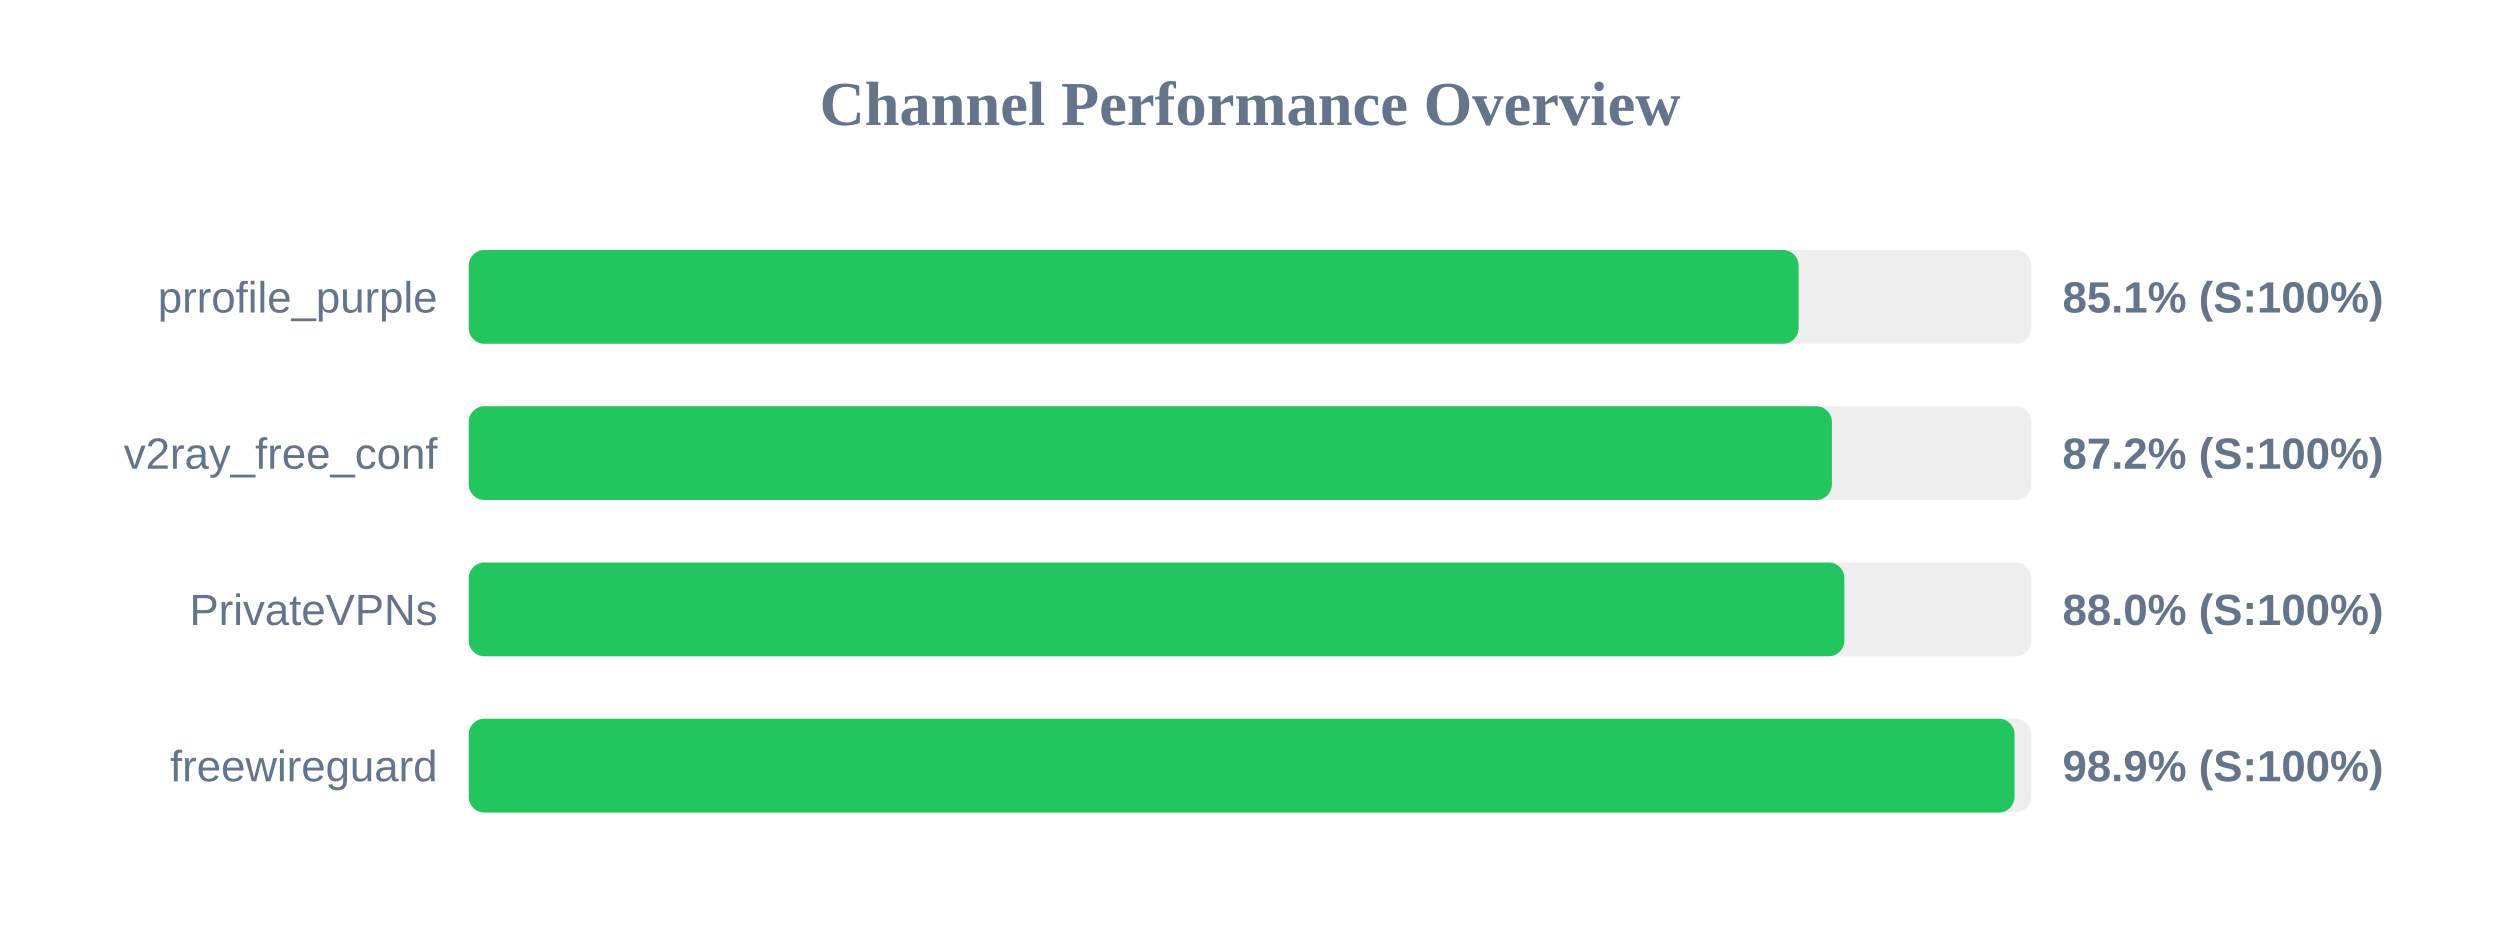
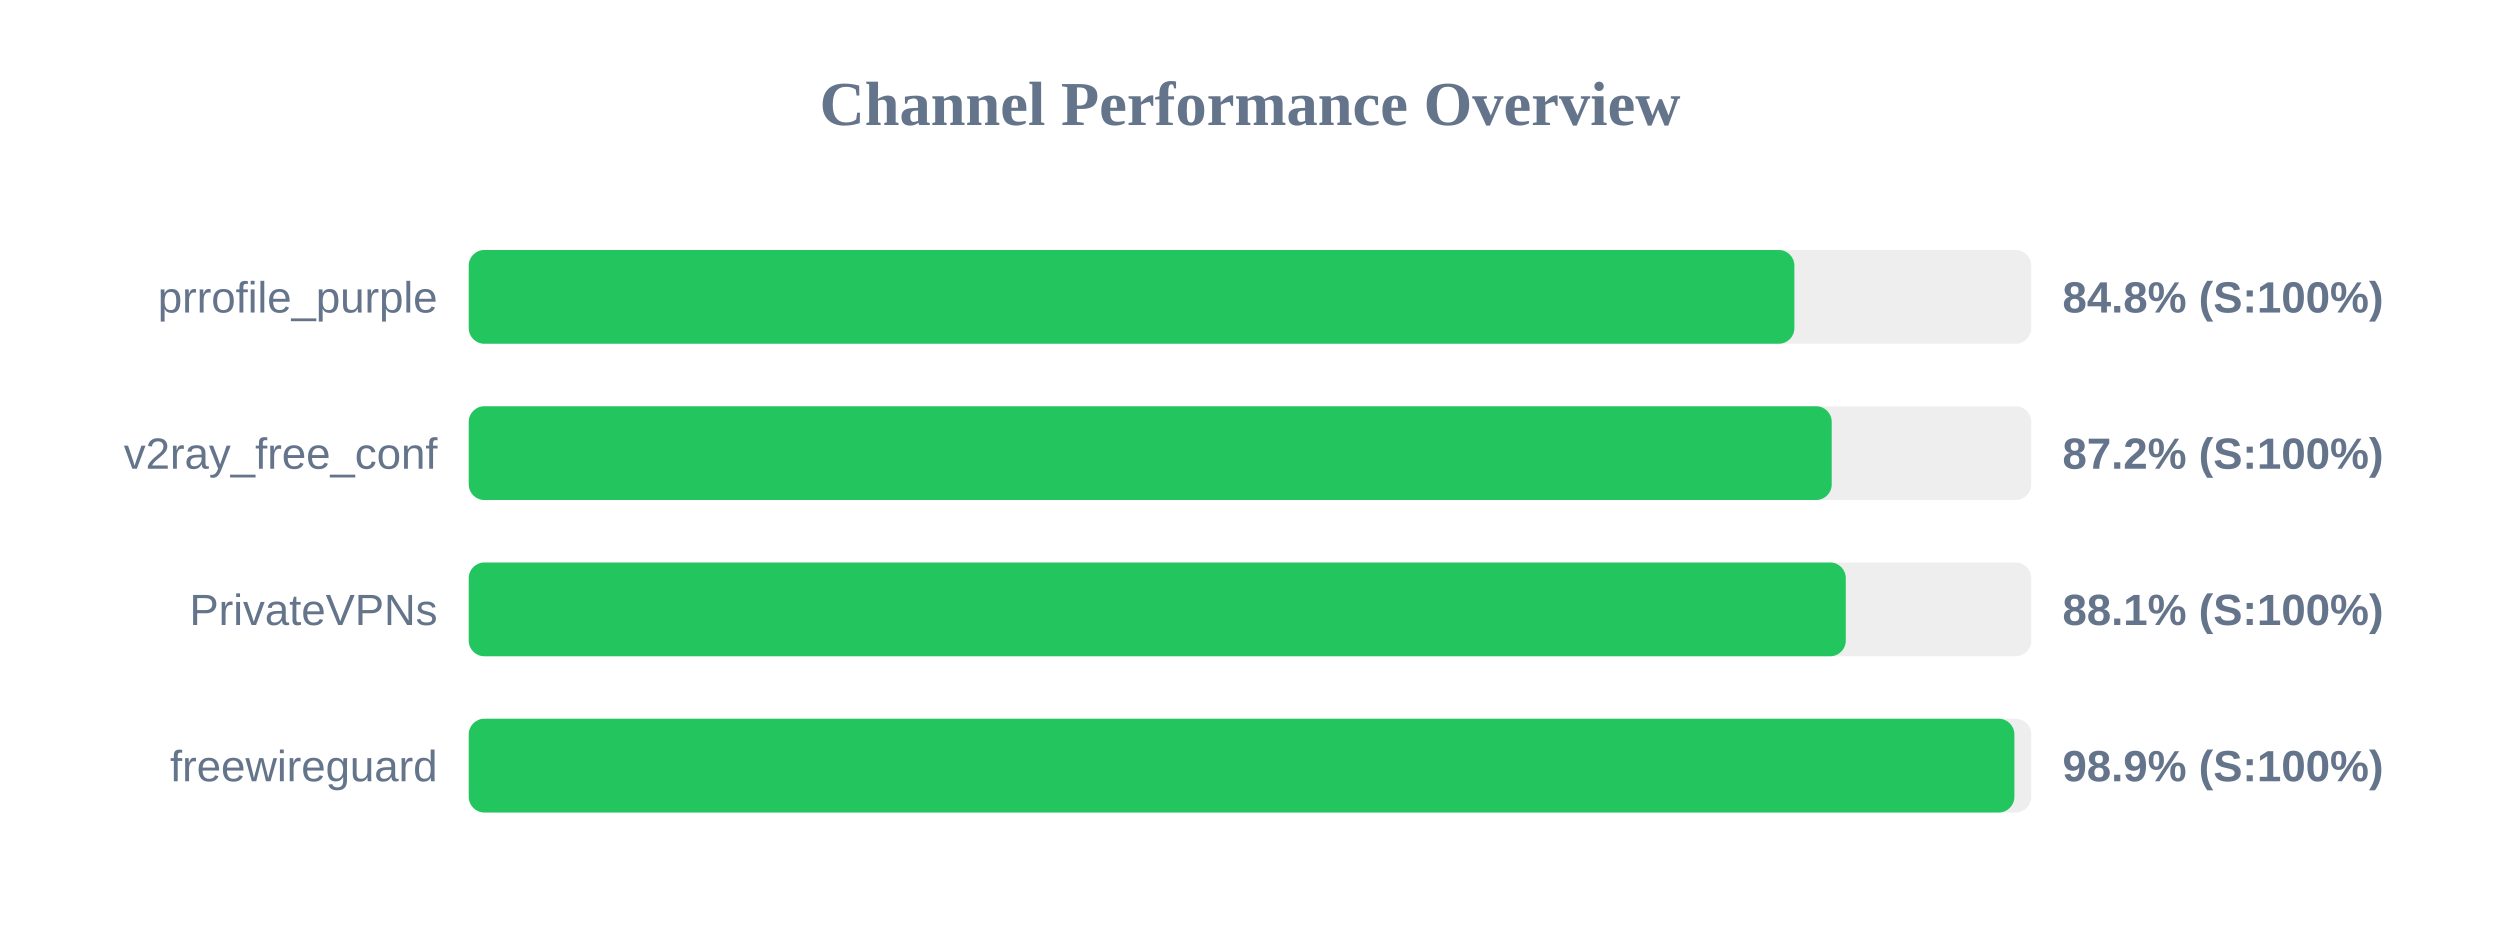
<svg xmlns="http://www.w3.org/2000/svg" width="800" height="300" version="1.1">
  <style>
        .row { font: 14px Arial; fill: #64748b; }
        .score { font: bold 14px Arial; fill: #64748b; }
    </style>
  <text x="400" y="40" text-anchor="middle" font-size="20px" font-weight="bold" fill="#64748b">Channel Performance Overview</text>
  <rect x="150" y="80" width="500" height="30" fill="#eee" rx="5" />
-   <rect x="150" y="80" width="425.55" height="30" fill="#22c55e" rx="5" />
+   <rect x="150" y="80" width="424.2" height="30" fill="#22c55e" rx="5" />
  <text x="140" y="100" text-anchor="end" class="row">prrofile_purple</text>
-   <text x="660" y="100" text-anchor="start" class="score">85.1% (S:100%)</text>
+   <text x="660" y="100" text-anchor="start" class="score">84.8% (S:100%)</text>
  <rect x="150" y="130" width="500" height="30" fill="#eee" rx="5" />
-   <rect x="150" y="130" width="436.2" height="30" fill="#22c55e" rx="5" />
+   <rect x="150" y="130" width="436.15" height="30" fill="#22c55e" rx="5" />
  <text x="140" y="150" text-anchor="end" class="row">v2ray_free_conf</text>
  <text x="660" y="150" text-anchor="start" class="score">87.2% (S:100%)</text>
  <rect x="150" y="180" width="500" height="30" fill="#eee" rx="5" />
-   <rect x="150" y="180" width="440.2" height="30" fill="#22c55e" rx="5" />
+   <rect x="150" y="180" width="440.65" height="30" fill="#22c55e" rx="5" />
  <text x="140" y="200" text-anchor="end" class="row">PrivateVPNs</text>
-   <text x="660" y="200" text-anchor="start" class="score">88.0% (S:100%)</text>
+   <text x="660" y="200" text-anchor="start" class="score">88.1% (S:100%)</text>
  <rect x="150" y="230" width="500" height="30" fill="#eee" rx="5" />
-   <rect x="150" y="230" width="494.65" height="30" fill="#22c55e" rx="5" />
+   <rect x="150" y="230" width="494.6" height="30" fill="#22c55e" rx="5" />
  <text x="140" y="250" text-anchor="end" class="row">freewireguard</text>
  <text x="660" y="250" text-anchor="start" class="score">98.9% (S:100%)</text>
</svg>
